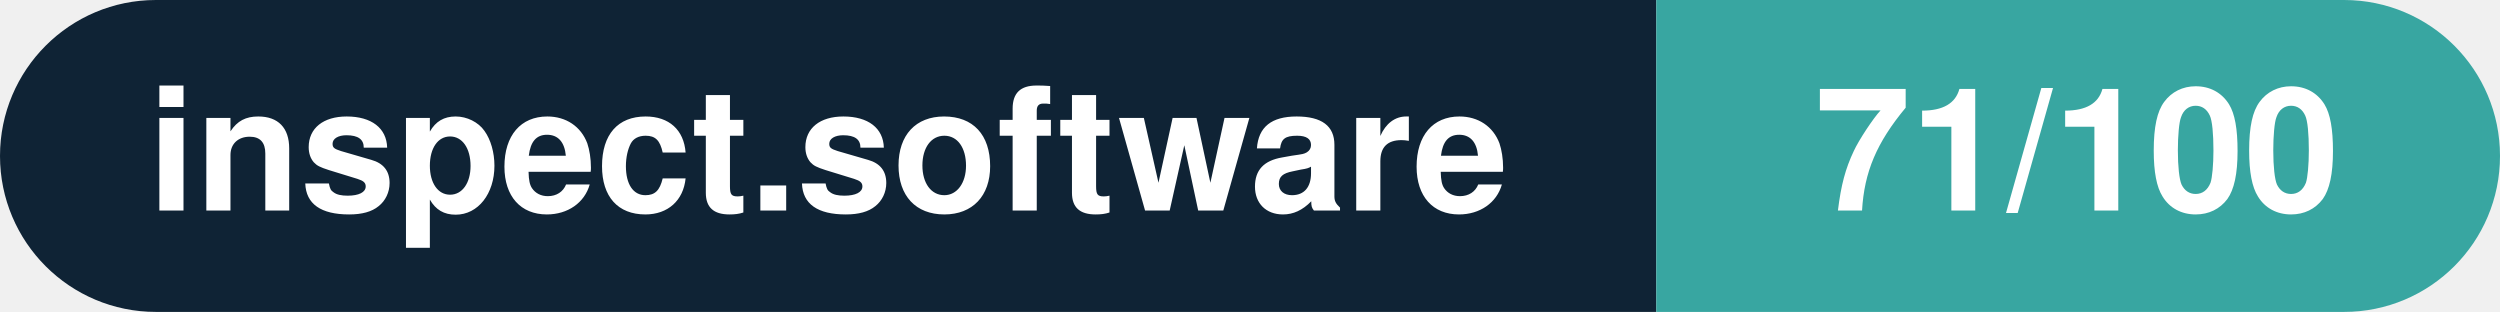
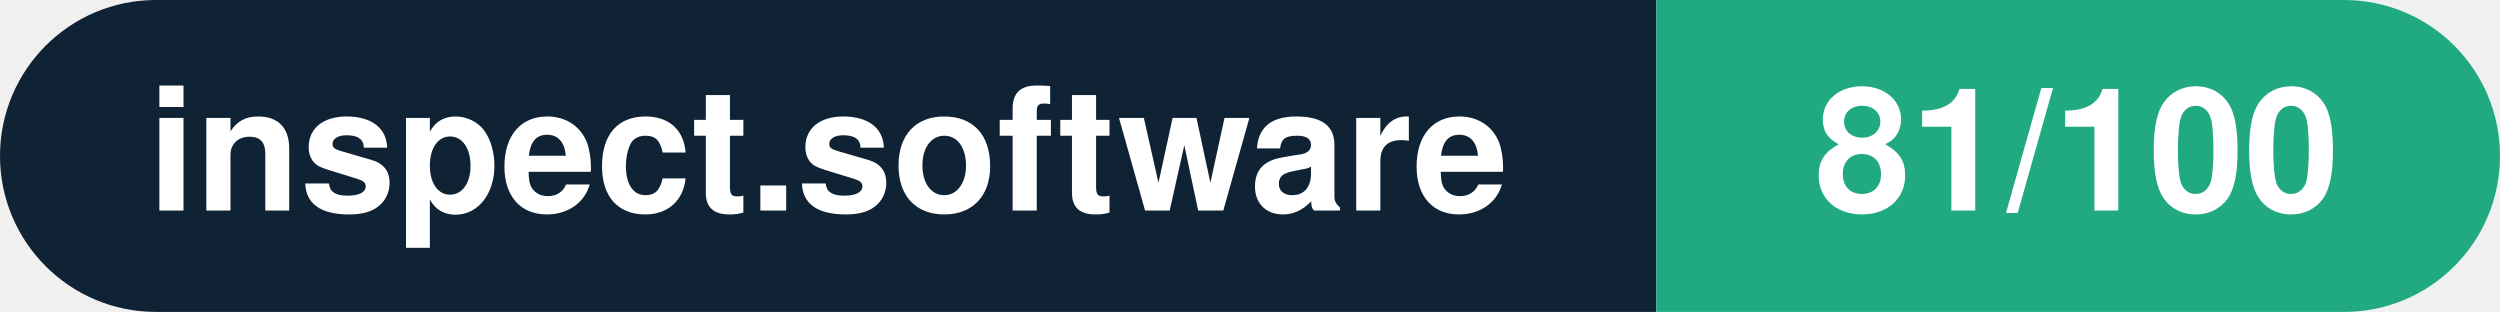
- <svg xmlns="http://www.w3.org/2000/svg" width="160.3" height="20" viewBox="0 0 160.3 20" role="img" aria-label="inspect.software: 71/100">
+ <svg xmlns="http://www.w3.org/2000/svg" width="160.3" height="20" viewBox="0 0 160.3 20" role="img" aria-label="inspect.software: 81/100">
  <clipPath id="rnd">
    <rect width="160.3" height="20" rx="10.0" fill="#fff" />
  </clipPath>
  <g clip-path="url(#rnd)">
    <rect width="106.2" height="20" fill="#0f2335" />
-     <rect x="106.2" width="54.1" height="20" fill="#38a6a1" />
+     <rect x="106.2" width="54.1" height="20" fill="#21aa81" />
  </g>
  <g fill="#fff" text-anchor="middle" font-family="Helvetica Neue,Helvetica,Arial,sans-serif" font-size="11">
    <text x="53.1" y="13.5" font-weight="600">inspect.software</text>
-     <text x="133.2" y="13.5" font-weight="700">71/100</text>
+     <text x="133.2" y="13.5" font-weight="700">81/100</text>
  </g>
</svg>
